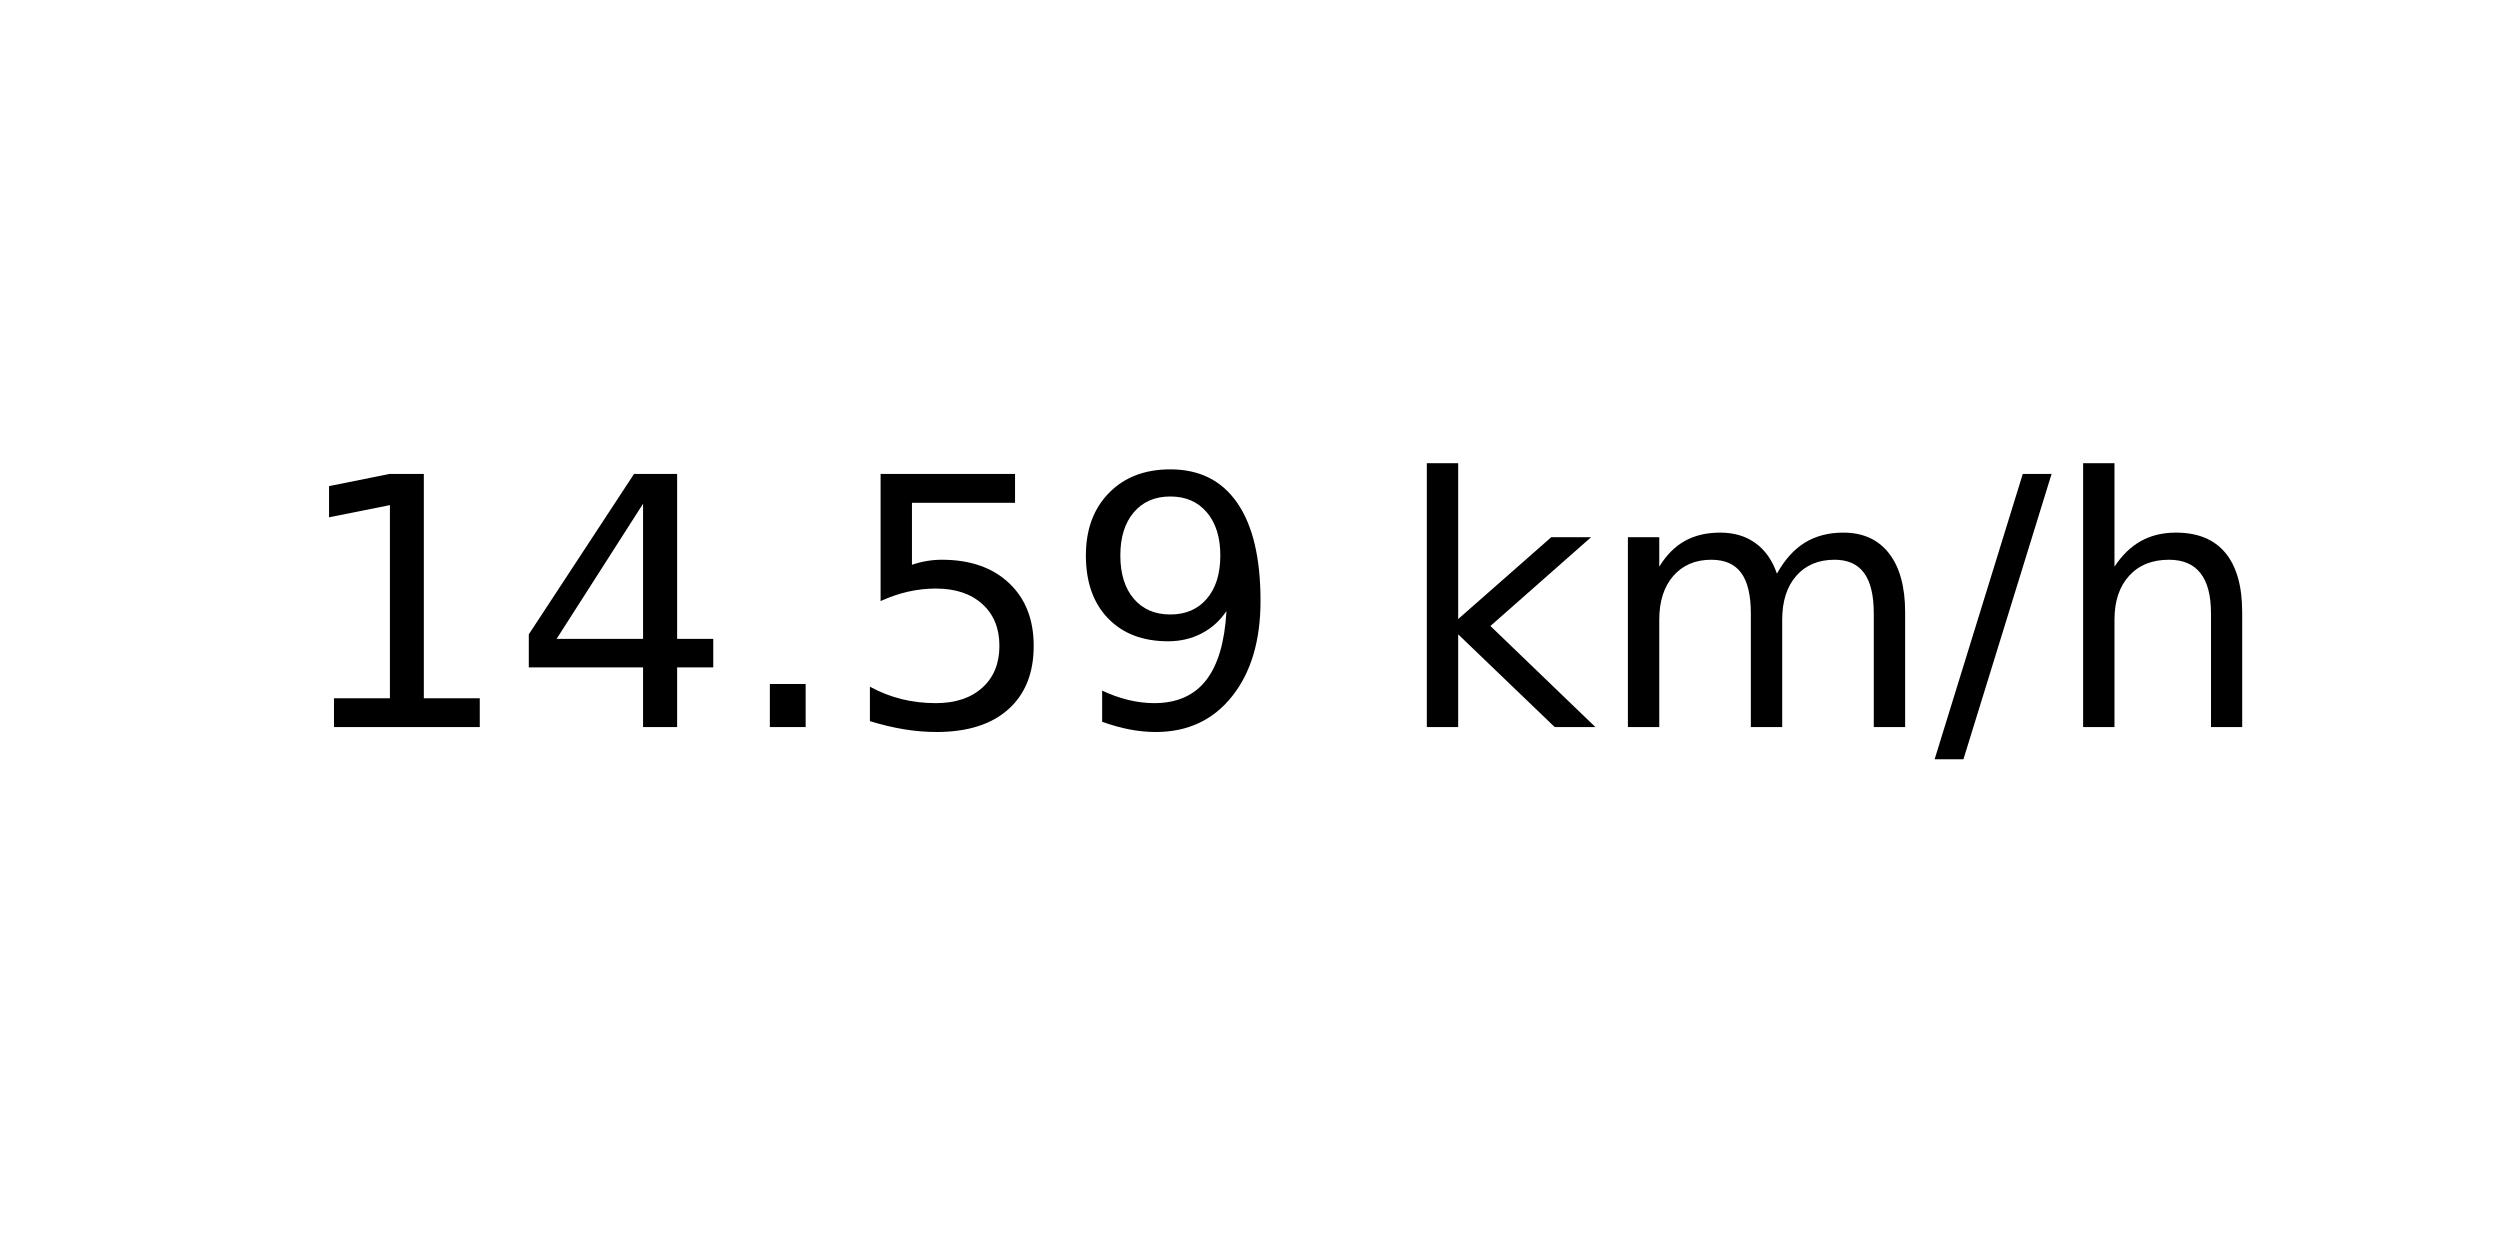
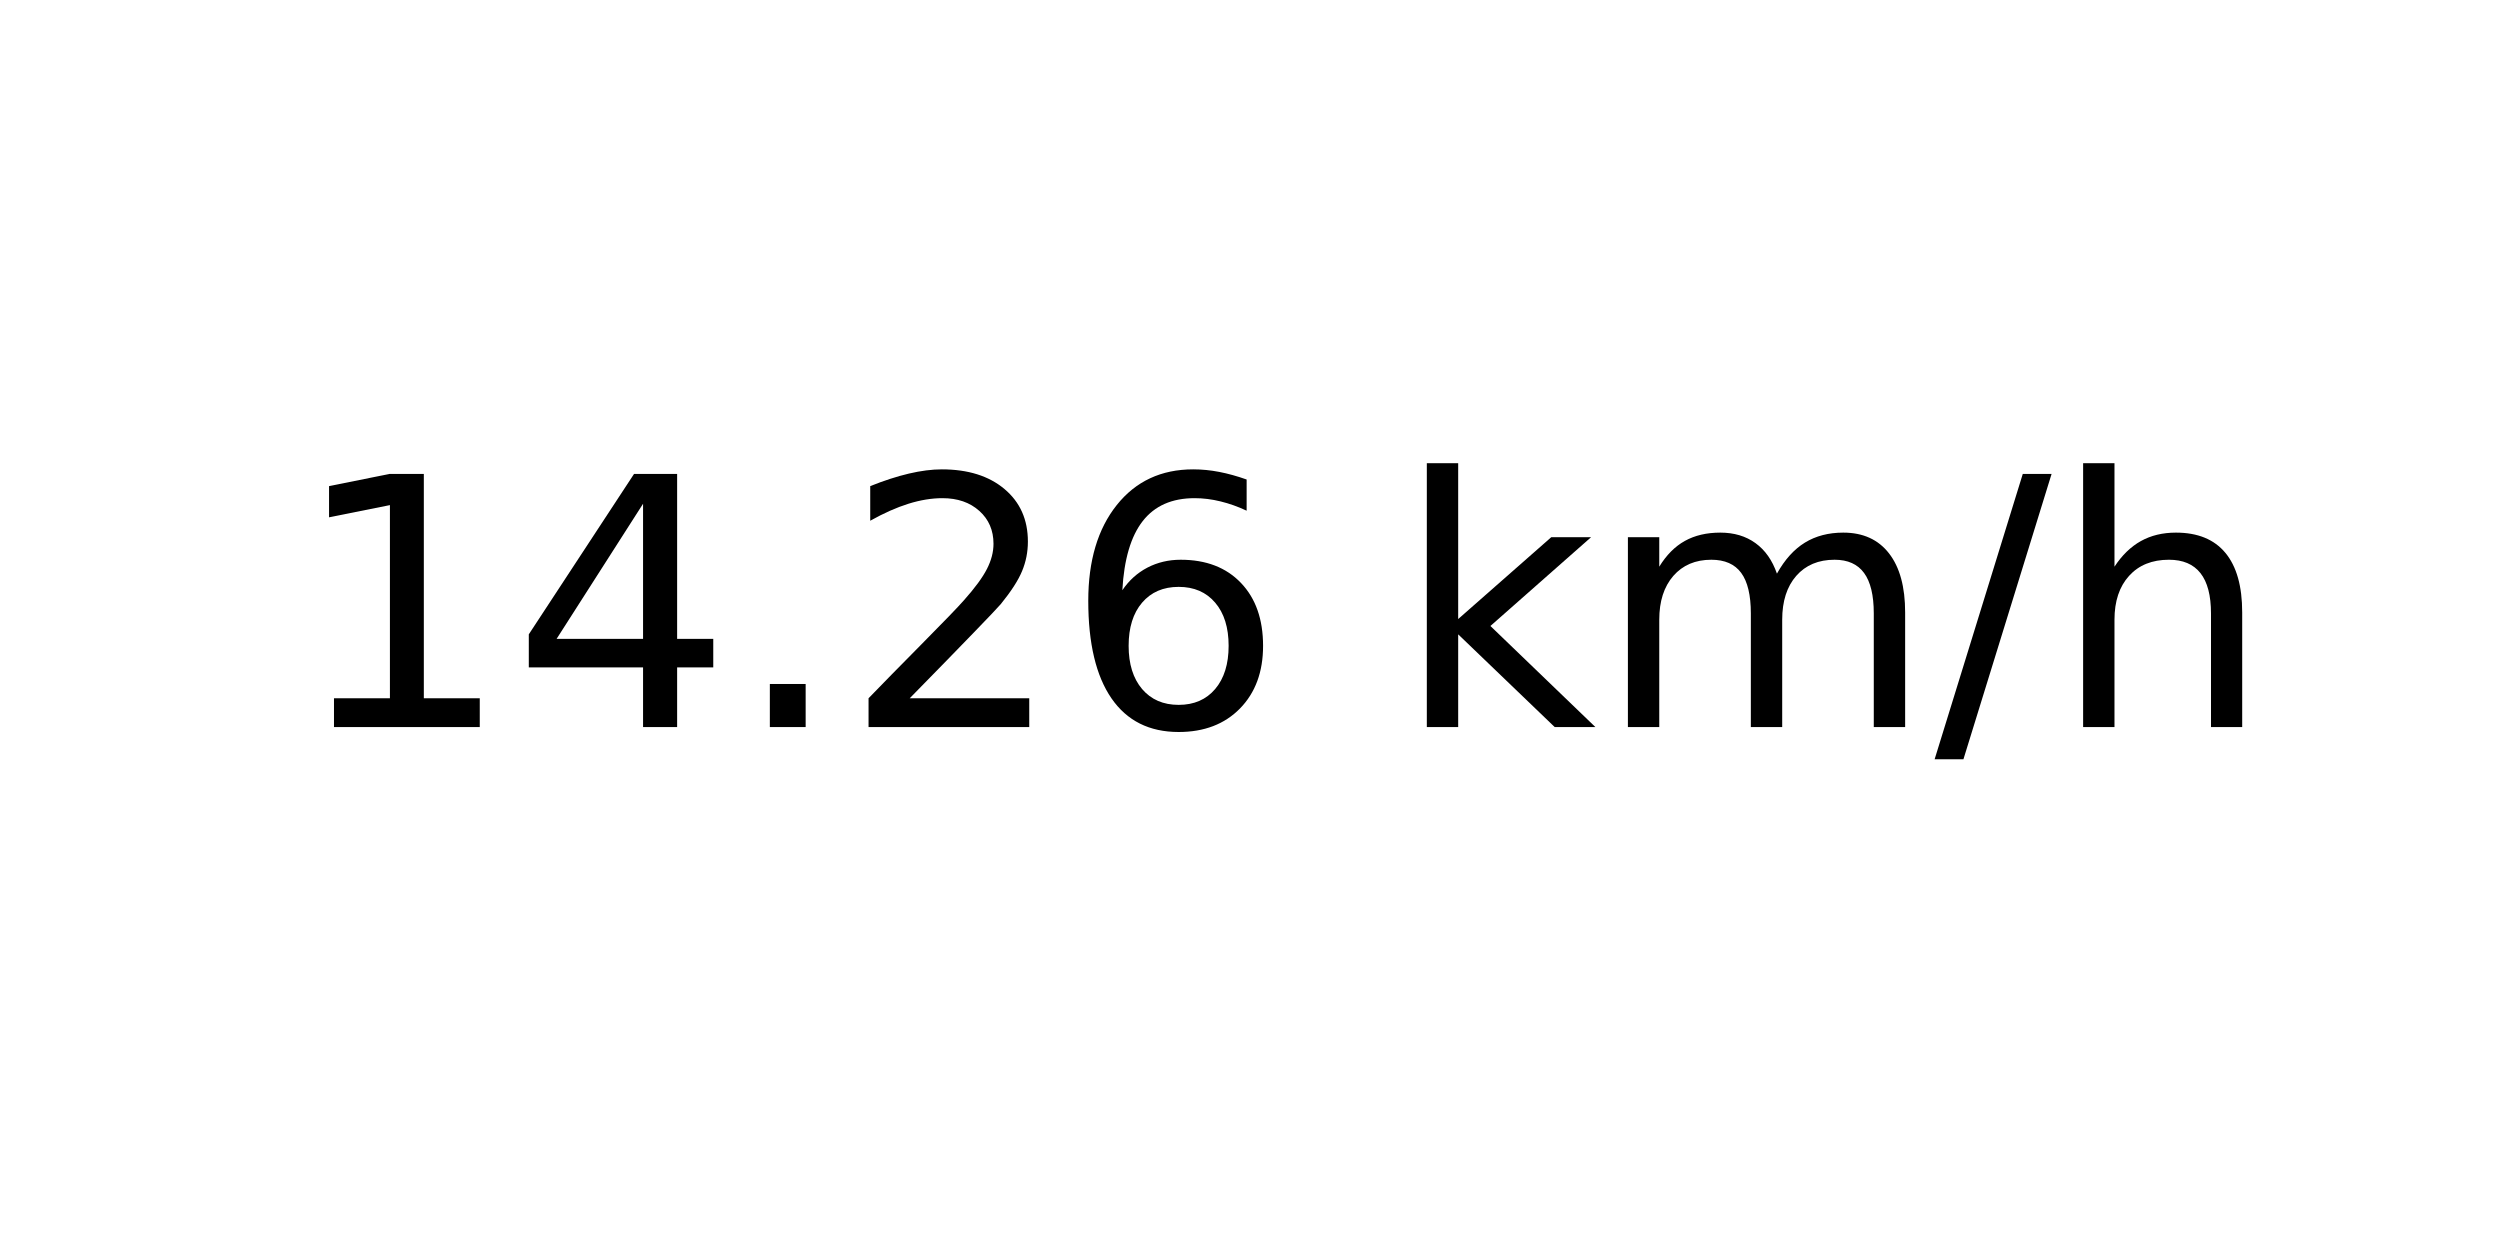
<svg xmlns="http://www.w3.org/2000/svg" xmlns:xlink="http://www.w3.org/1999/xlink" width="72pt" height="36pt" viewBox="0 0 72 36" version="1.1">
  <defs>
    <style type="text/css">*{stroke-linejoin: round; stroke-linecap: butt}</style>
  </defs>
  <g id="figure_1">
    <g id="axes_1">
      <g id="text_1">
        <g transform="translate(8.378125 20.93937) scale(0.1 -0.1)">
          <defs>
            <path id="DejaVuSans-31" d="M 794 531  L 1825 531  L 1825 4091  L 703 3866  L 703 4441  L 1819 4666  L 2450 4666  L 2450 531  L 3481 531  L 3481 0  L 794 0  L 794 531  z " transform="scale(0.015625)" />
            <path id="DejaVuSans-34" d="M 2419 4116  L 825 1625  L 2419 1625  L 2419 4116  z M 2253 4666  L 3047 4666  L 3047 1625  L 3713 1625  L 3713 1100  L 3047 1100  L 3047 0  L 2419 0  L 2419 1100  L 313 1100  L 313 1709  L 2253 4666  z " transform="scale(0.015625)" />
            <path id="DejaVuSans-2e" d="M 684 794  L 1344 794  L 1344 0  L 684 0  L 684 794  z " transform="scale(0.015625)" />
-             <path id="DejaVuSans-35" d="M 691 4666  L 3169 4666  L 3169 4134  L 1269 4134  L 1269 2991  Q 1406 3038 1543 3061  Q 1681 3084 1819 3084  Q 2600 3084 3056 2656  Q 3513 2228 3513 1497  Q 3513 744 3044 326  Q 2575 -91 1722 -91  Q 1428 -91 1123 -41  Q 819 9 494 109  L 494 744  Q 775 591 1075 516  Q 1375 441 1709 441  Q 2250 441 2565 725  Q 2881 1009 2881 1497  Q 2881 1984 2565 2268  Q 2250 2553 1709 2553  Q 1456 2553 1204 2497  Q 953 2441 691 2322  L 691 4666  z " transform="scale(0.015625)" />
-             <path id="DejaVuSans-39" d="M 703 97  L 703 672  Q 941 559 1184 500  Q 1428 441 1663 441  Q 2288 441 2617 861  Q 2947 1281 2994 2138  Q 2813 1869 2534 1725  Q 2256 1581 1919 1581  Q 1219 1581 811 2004  Q 403 2428 403 3163  Q 403 3881 828 4315  Q 1253 4750 1959 4750  Q 2769 4750 3195 4129  Q 3622 3509 3622 2328  Q 3622 1225 3098 567  Q 2575 -91 1691 -91  Q 1453 -91 1209 -44  Q 966 3 703 97  z M 1959 2075  Q 2384 2075 2632 2365  Q 2881 2656 2881 3163  Q 2881 3666 2632 3958  Q 2384 4250 1959 4250  Q 1534 4250 1286 3958  Q 1038 3666 1038 3163  Q 1038 2656 1286 2365  Q 1534 2075 1959 2075  z " transform="scale(0.015625)" />
+             <path id="DejaVuSans-32" d="M 1228 531  L 3431 531  L 3431 0  L 469 0  L 469 531  Q 828 903 1448 1529  Q 2069 2156 2228 2338  Q 2531 2678 2651 2914  Q 2772 3150 2772 3378  Q 2772 3750 2511 3984  Q 2250 4219 1831 4219  Q 1534 4219 1204 4116  Q 875 4013 500 3803  L 500 4441  Q 881 4594 1212 4672  Q 1544 4750 1819 4750  Q 2544 4750 2975 4387  Q 3406 4025 3406 3419  Q 3406 3131 3298 2873  Q 3191 2616 2906 2266  Q 2828 2175 2409 1742  Q 1991 1309 1228 531  z " transform="scale(0.015625)" />
+             <path id="DejaVuSans-36" d="M 2113 2584  Q 1688 2584 1439 2293  Q 1191 2003 1191 1497  Q 1191 994 1439 701  Q 1688 409 2113 409  Q 2538 409 2786 701  Q 3034 994 3034 1497  Q 3034 2003 2786 2293  Q 2538 2584 2113 2584  z M 3366 4563  L 3366 3988  Q 3128 4100 2886 4159  Q 2644 4219 2406 4219  Q 1781 4219 1451 3797  Q 1122 3375 1075 2522  Q 1259 2794 1537 2939  Q 1816 3084 2150 3084  Q 2853 3084 3261 2657  Q 3669 2231 3669 1497  Q 3669 778 3244 343  Q 2819 -91 2113 -91  Q 1303 -91 875 529  Q 447 1150 447 2328  Q 447 3434 972 4092  Q 1497 4750 2381 4750  Q 2619 4750 2861 4703  Q 3103 4656 3366 4563  z " transform="scale(0.015625)" />
            <path id="DejaVuSans-20" transform="scale(0.015625)" />
            <path id="DejaVuSans-6b" d="M 581 4863  L 1159 4863  L 1159 1991  L 2875 3500  L 3609 3500  L 1753 1863  L 3688 0  L 2938 0  L 1159 1709  L 1159 0  L 581 0  L 581 4863  z " transform="scale(0.015625)" />
            <path id="DejaVuSans-6d" d="M 3328 2828  Q 3544 3216 3844 3400  Q 4144 3584 4550 3584  Q 5097 3584 5394 3201  Q 5691 2819 5691 2113  L 5691 0  L 5113 0  L 5113 2094  Q 5113 2597 4934 2840  Q 4756 3084 4391 3084  Q 3944 3084 3684 2787  Q 3425 2491 3425 1978  L 3425 0  L 2847 0  L 2847 2094  Q 2847 2600 2669 2842  Q 2491 3084 2119 3084  Q 1678 3084 1418 2786  Q 1159 2488 1159 1978  L 1159 0  L 581 0  L 581 3500  L 1159 3500  L 1159 2956  Q 1356 3278 1631 3431  Q 1906 3584 2284 3584  Q 2666 3584 2933 3390  Q 3200 3197 3328 2828  z " transform="scale(0.015625)" />
            <path id="DejaVuSans-2f" d="M 1625 4666  L 2156 4666  L 531 -594  L 0 -594  L 1625 4666  z " transform="scale(0.015625)" />
            <path id="DejaVuSans-68" d="M 3513 2113  L 3513 0  L 2938 0  L 2938 2094  Q 2938 2591 2744 2837  Q 2550 3084 2163 3084  Q 1697 3084 1428 2787  Q 1159 2491 1159 1978  L 1159 0  L 581 0  L 581 4863  L 1159 4863  L 1159 2956  Q 1366 3272 1645 3428  Q 1925 3584 2291 3584  Q 2894 3584 3203 3211  Q 3513 2838 3513 2113  z " transform="scale(0.015625)" />
          </defs>
          <use xlink:href="#DejaVuSans-31" />
          <use xlink:href="#DejaVuSans-34" x="63.623" />
          <use xlink:href="#DejaVuSans-2e" x="127.246" />
-           <use xlink:href="#DejaVuSans-35" x="159.033" />
-           <use xlink:href="#DejaVuSans-39" x="222.656" />
+           <use xlink:href="#DejaVuSans-32" x="159.033" />
+           <use xlink:href="#DejaVuSans-36" x="222.656" />
          <use xlink:href="#DejaVuSans-20" x="286.279" />
          <use xlink:href="#DejaVuSans-6b" x="318.066" />
          <use xlink:href="#DejaVuSans-6d" x="375.977" />
          <use xlink:href="#DejaVuSans-2f" x="473.389" />
          <use xlink:href="#DejaVuSans-68" x="507.08" />
        </g>
      </g>
    </g>
  </g>
</svg>
